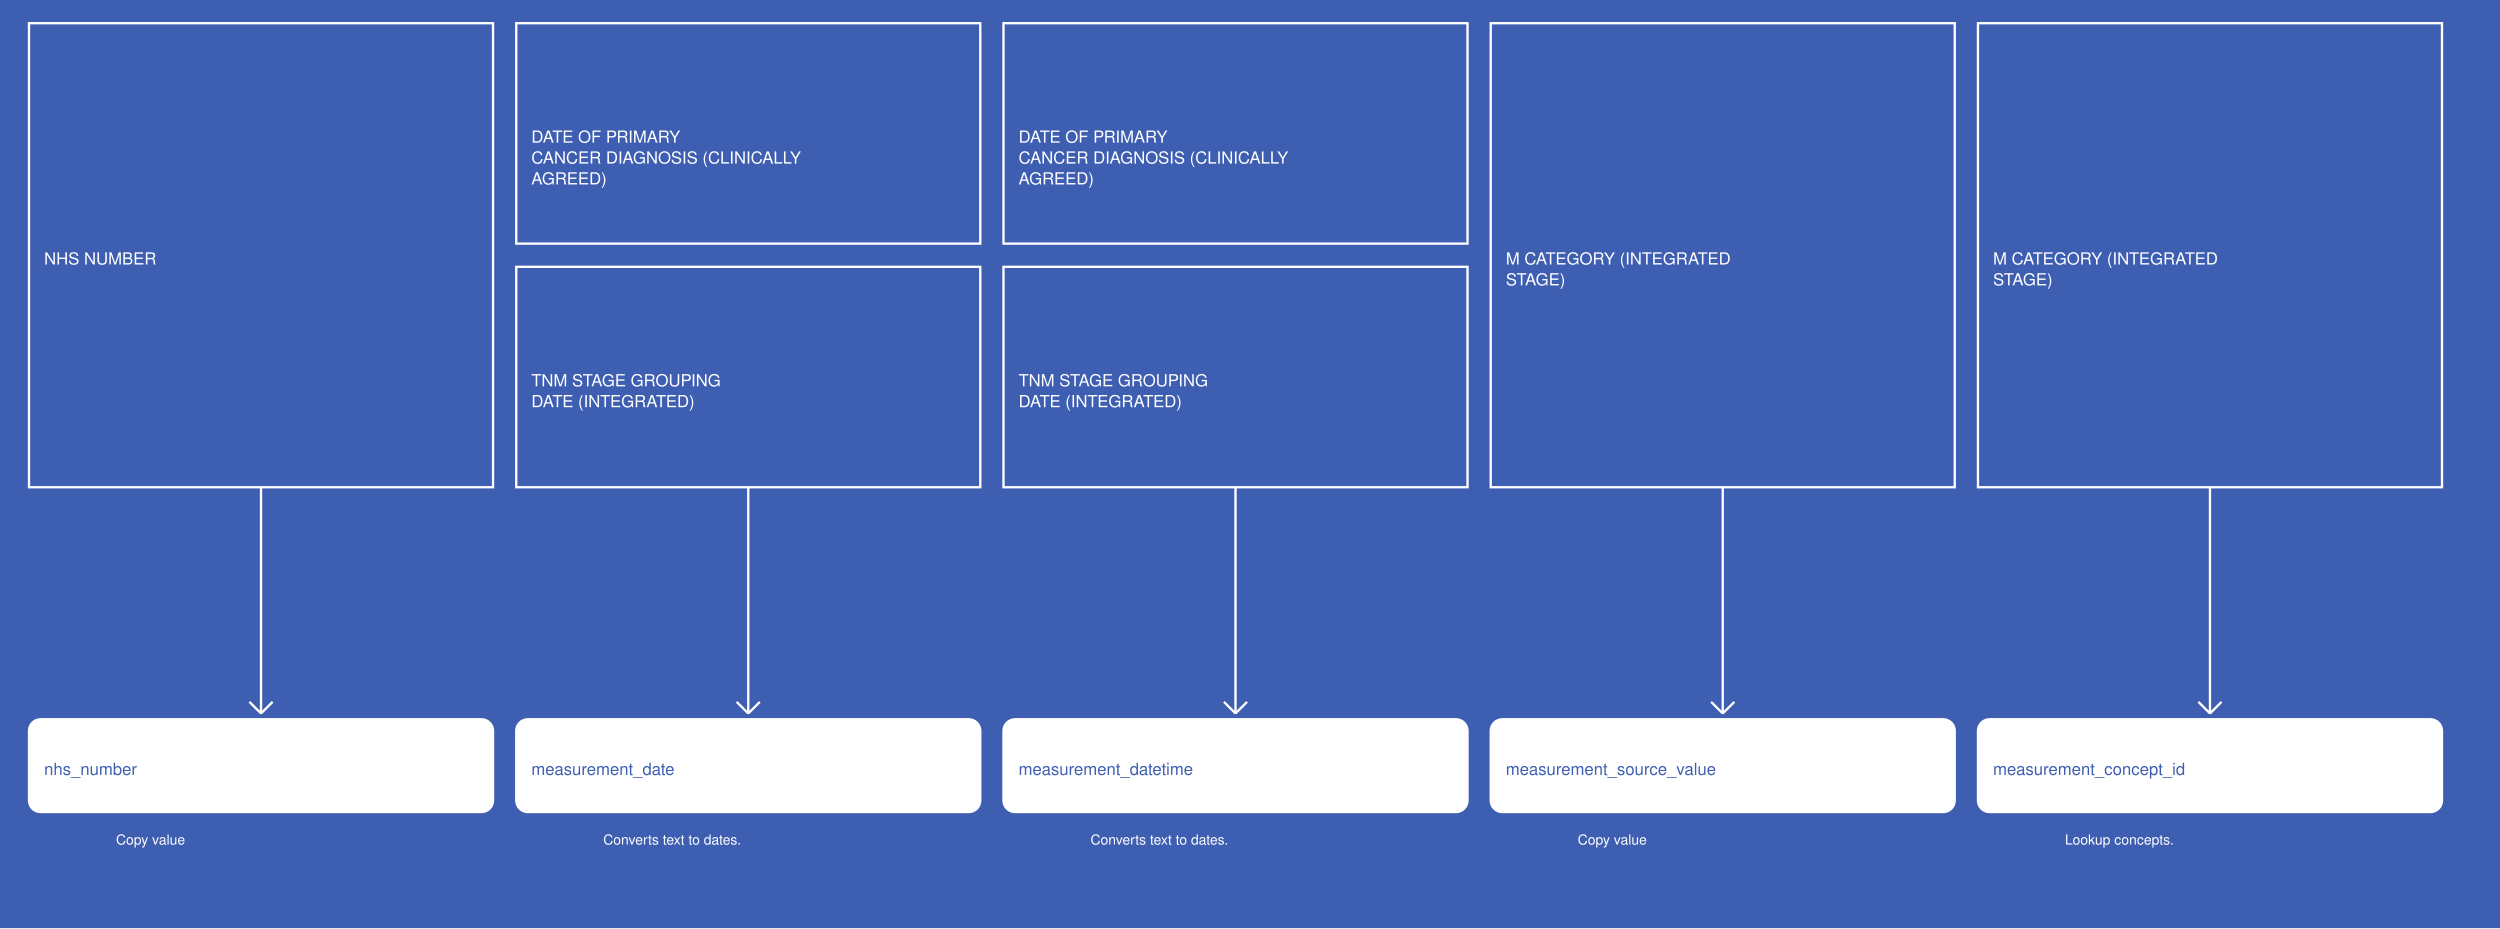
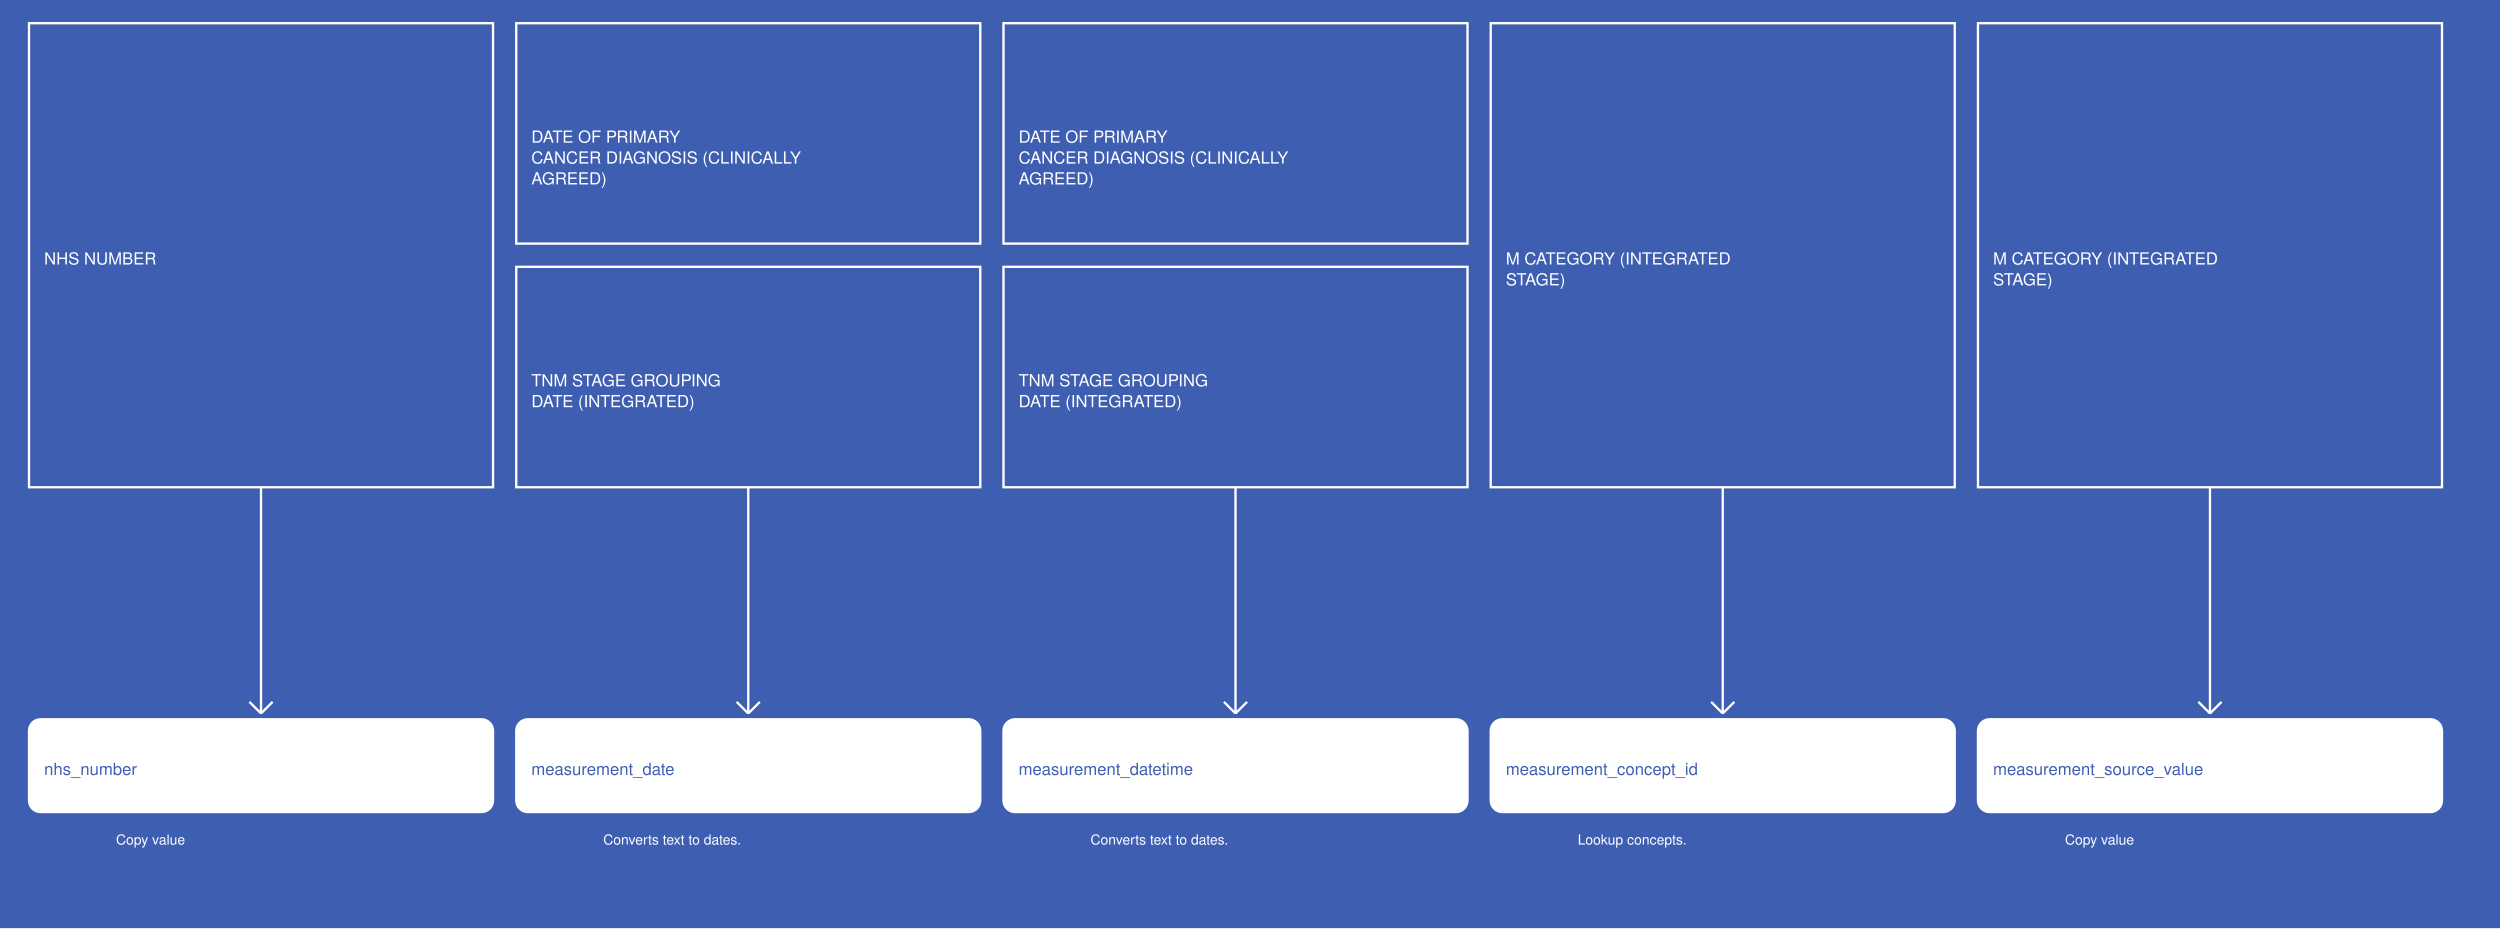
<svg xmlns="http://www.w3.org/2000/svg" width="2155" height="800">
  <rect width="100%" height="100%" fill="#3E5EB2" />
  <g>
    <rect x="25" y="20" width="400" height="400" fill="#3E5EB2" stroke="white" stroke-width="2" />
    <text x="38" y="228" fill="white" font-family="Helvetica" font-size="1.2em" text-anchor="start">NHS NUMBER</text>
  </g>
  <g>
    <line x1="225" y1="420" x2="225" y2="615" stroke="white" stroke-width="2" />
    <line x1="215" y1="605" x2="225" y2="615" stroke="white" stroke-width="2" />
    <line x1="235" y1="605" x2="225" y2="615" stroke="white" stroke-width="2" />
    <text x="100" y="728" fill="white" font-size="1em" font-family="Helvetica">Copy value</text>
  </g>
  <g>
    <rect x="25" y="620" width="400" height="80" fill="white" stroke="white" stroke-width="2" rx="10" />
    <text x="38" y="668" fill="#3E5EB2" font-family="Helvetica" font-size="1.2em" text-anchor="start">nhs_number</text>
  </g>
  <g>
    <rect x="445" y="20" width="400" height="190" fill="#3E5EB2" stroke="white" stroke-width="2" />
    <text x="458" y="123" fill="white" font-family="Helvetica" font-size="1.2em" text-anchor="start">DATE OF PRIMARY</text>
    <text x="458" y="141" fill="white" font-family="Helvetica" font-size="1.2em" text-anchor="start">CANCER DIAGNOSIS (CLINICALLY</text>
    <text x="458" y="159" fill="white" font-family="Helvetica" font-size="1.2em" text-anchor="start">AGREED)</text>
  </g>
  <g>
    <rect x="445" y="230" width="400" height="190" fill="#3E5EB2" stroke="white" stroke-width="2" />
    <text x="458" y="333" fill="white" font-family="Helvetica" font-size="1.2em" text-anchor="start">TNM STAGE GROUPING</text>
    <text x="458" y="351" fill="white" font-family="Helvetica" font-size="1.2em" text-anchor="start">DATE (INTEGRATED)</text>
  </g>
  <g>
    <line x1="645" y1="420" x2="645" y2="615" stroke="white" stroke-width="2" />
    <line x1="635" y1="605" x2="645" y2="615" stroke="white" stroke-width="2" />
    <line x1="655" y1="605" x2="645" y2="615" stroke="white" stroke-width="2" />
    <text x="520" y="728" fill="white" font-size="1em" font-family="Helvetica">Converts text to dates.</text>
  </g>
  <g>
    <rect x="445" y="620" width="400" height="80" fill="white" stroke="white" stroke-width="2" rx="10" />
    <text x="458" y="668" fill="#3E5EB2" font-family="Helvetica" font-size="1.2em" text-anchor="start">measurement_date</text>
  </g>
  <g>
    <rect x="865" y="20" width="400" height="190" fill="#3E5EB2" stroke="white" stroke-width="2" />
    <text x="878" y="123" fill="white" font-family="Helvetica" font-size="1.2em" text-anchor="start">DATE OF PRIMARY</text>
    <text x="878" y="141" fill="white" font-family="Helvetica" font-size="1.2em" text-anchor="start">CANCER DIAGNOSIS (CLINICALLY</text>
    <text x="878" y="159" fill="white" font-family="Helvetica" font-size="1.2em" text-anchor="start">AGREED)</text>
  </g>
  <g>
    <rect x="865" y="230" width="400" height="190" fill="#3E5EB2" stroke="white" stroke-width="2" />
    <text x="878" y="333" fill="white" font-family="Helvetica" font-size="1.2em" text-anchor="start">TNM STAGE GROUPING</text>
    <text x="878" y="351" fill="white" font-family="Helvetica" font-size="1.2em" text-anchor="start">DATE (INTEGRATED)</text>
  </g>
  <g>
    <line x1="1065" y1="420" x2="1065" y2="615" stroke="white" stroke-width="2" />
    <line x1="1055" y1="605" x2="1065" y2="615" stroke="white" stroke-width="2" />
    <line x1="1075" y1="605" x2="1065" y2="615" stroke="white" stroke-width="2" />
    <text x="940" y="728" fill="white" font-size="1em" font-family="Helvetica">Converts text to dates.</text>
  </g>
  <g>
    <rect x="865" y="620" width="400" height="80" fill="white" stroke="white" stroke-width="2" rx="10" />
    <text x="878" y="668" fill="#3E5EB2" font-family="Helvetica" font-size="1.2em" text-anchor="start">measurement_datetime</text>
  </g>
  <g>
    <rect x="1285" y="20" width="400" height="400" fill="#3E5EB2" stroke="white" stroke-width="2" />
    <text x="1298" y="228" fill="white" font-family="Helvetica" font-size="1.2em" text-anchor="start">M CATEGORY (INTEGRATED</text>
    <text x="1298" y="246" fill="white" font-family="Helvetica" font-size="1.2em" text-anchor="start">STAGE)</text>
  </g>
  <g>
    <line x1="1485" y1="420" x2="1485" y2="615" stroke="white" stroke-width="2" />
    <line x1="1475" y1="605" x2="1485" y2="615" stroke="white" stroke-width="2" />
    <line x1="1495" y1="605" x2="1485" y2="615" stroke="white" stroke-width="2" />
-     <text x="1360" y="728" fill="white" font-size="1em" font-family="Helvetica">Copy value</text>
+     <text x="1360" y="728" fill="white" font-size="1em" font-family="Helvetica">Lookup  concepts.</text>
  </g>
  <g>
    <rect x="1285" y="620" width="400" height="80" fill="white" stroke="white" stroke-width="2" rx="10" />
-     <text x="1298" y="668" fill="#3E5EB2" font-family="Helvetica" font-size="1.2em" text-anchor="start">measurement_source_value</text>
+     <text x="1298" y="668" fill="#3E5EB2" font-family="Helvetica" font-size="1.2em" text-anchor="start">measurement_concept_id</text>
  </g>
  <g>
    <rect x="1705" y="20" width="400" height="400" fill="#3E5EB2" stroke="white" stroke-width="2" />
    <text x="1718" y="228" fill="white" font-family="Helvetica" font-size="1.2em" text-anchor="start">M CATEGORY (INTEGRATED</text>
    <text x="1718" y="246" fill="white" font-family="Helvetica" font-size="1.2em" text-anchor="start">STAGE)</text>
  </g>
  <g>
    <line x1="1905" y1="420" x2="1905" y2="615" stroke="white" stroke-width="2" />
    <line x1="1895" y1="605" x2="1905" y2="615" stroke="white" stroke-width="2" />
    <line x1="1915" y1="605" x2="1905" y2="615" stroke="white" stroke-width="2" />
-     <text x="1780" y="728" fill="white" font-size="1em" font-family="Helvetica">Lookup  concepts.</text>
+     <text x="1780" y="728" fill="white" font-size="1em" font-family="Helvetica">Copy value</text>
  </g>
  <g>
    <rect x="1705" y="620" width="400" height="80" fill="white" stroke="white" stroke-width="2" rx="10" />
-     <text x="1718" y="668" fill="#3E5EB2" font-family="Helvetica" font-size="1.2em" text-anchor="start">measurement_concept_id</text>
+     <text x="1718" y="668" fill="#3E5EB2" font-family="Helvetica" font-size="1.2em" text-anchor="start">measurement_source_value</text>
  </g>
</svg>
